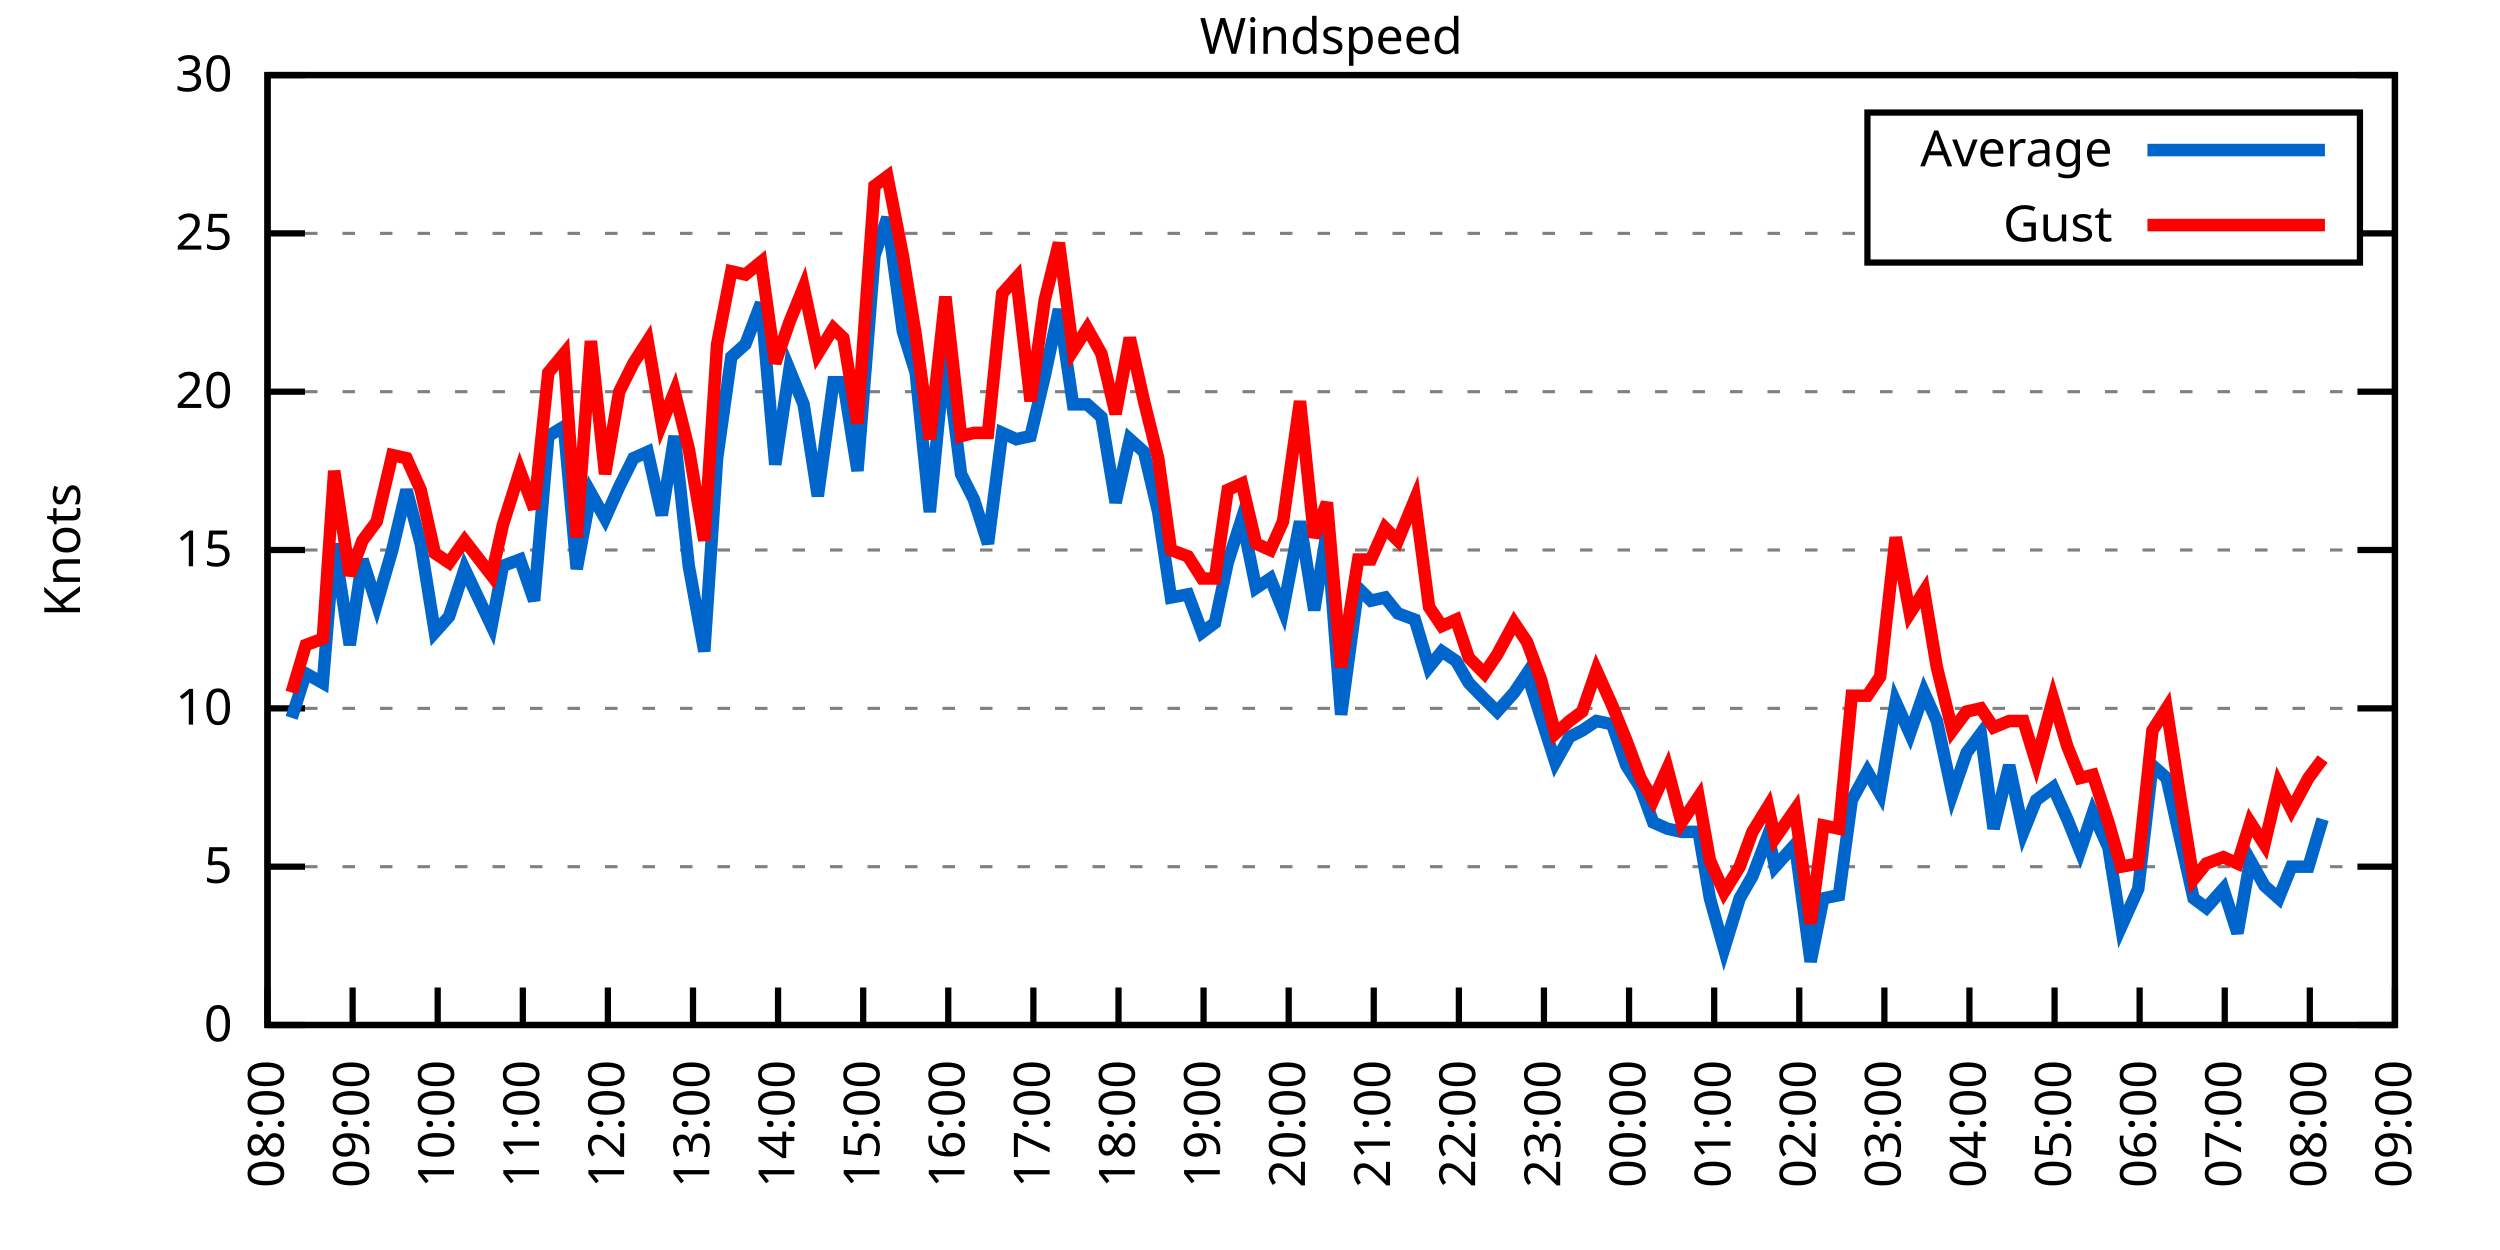
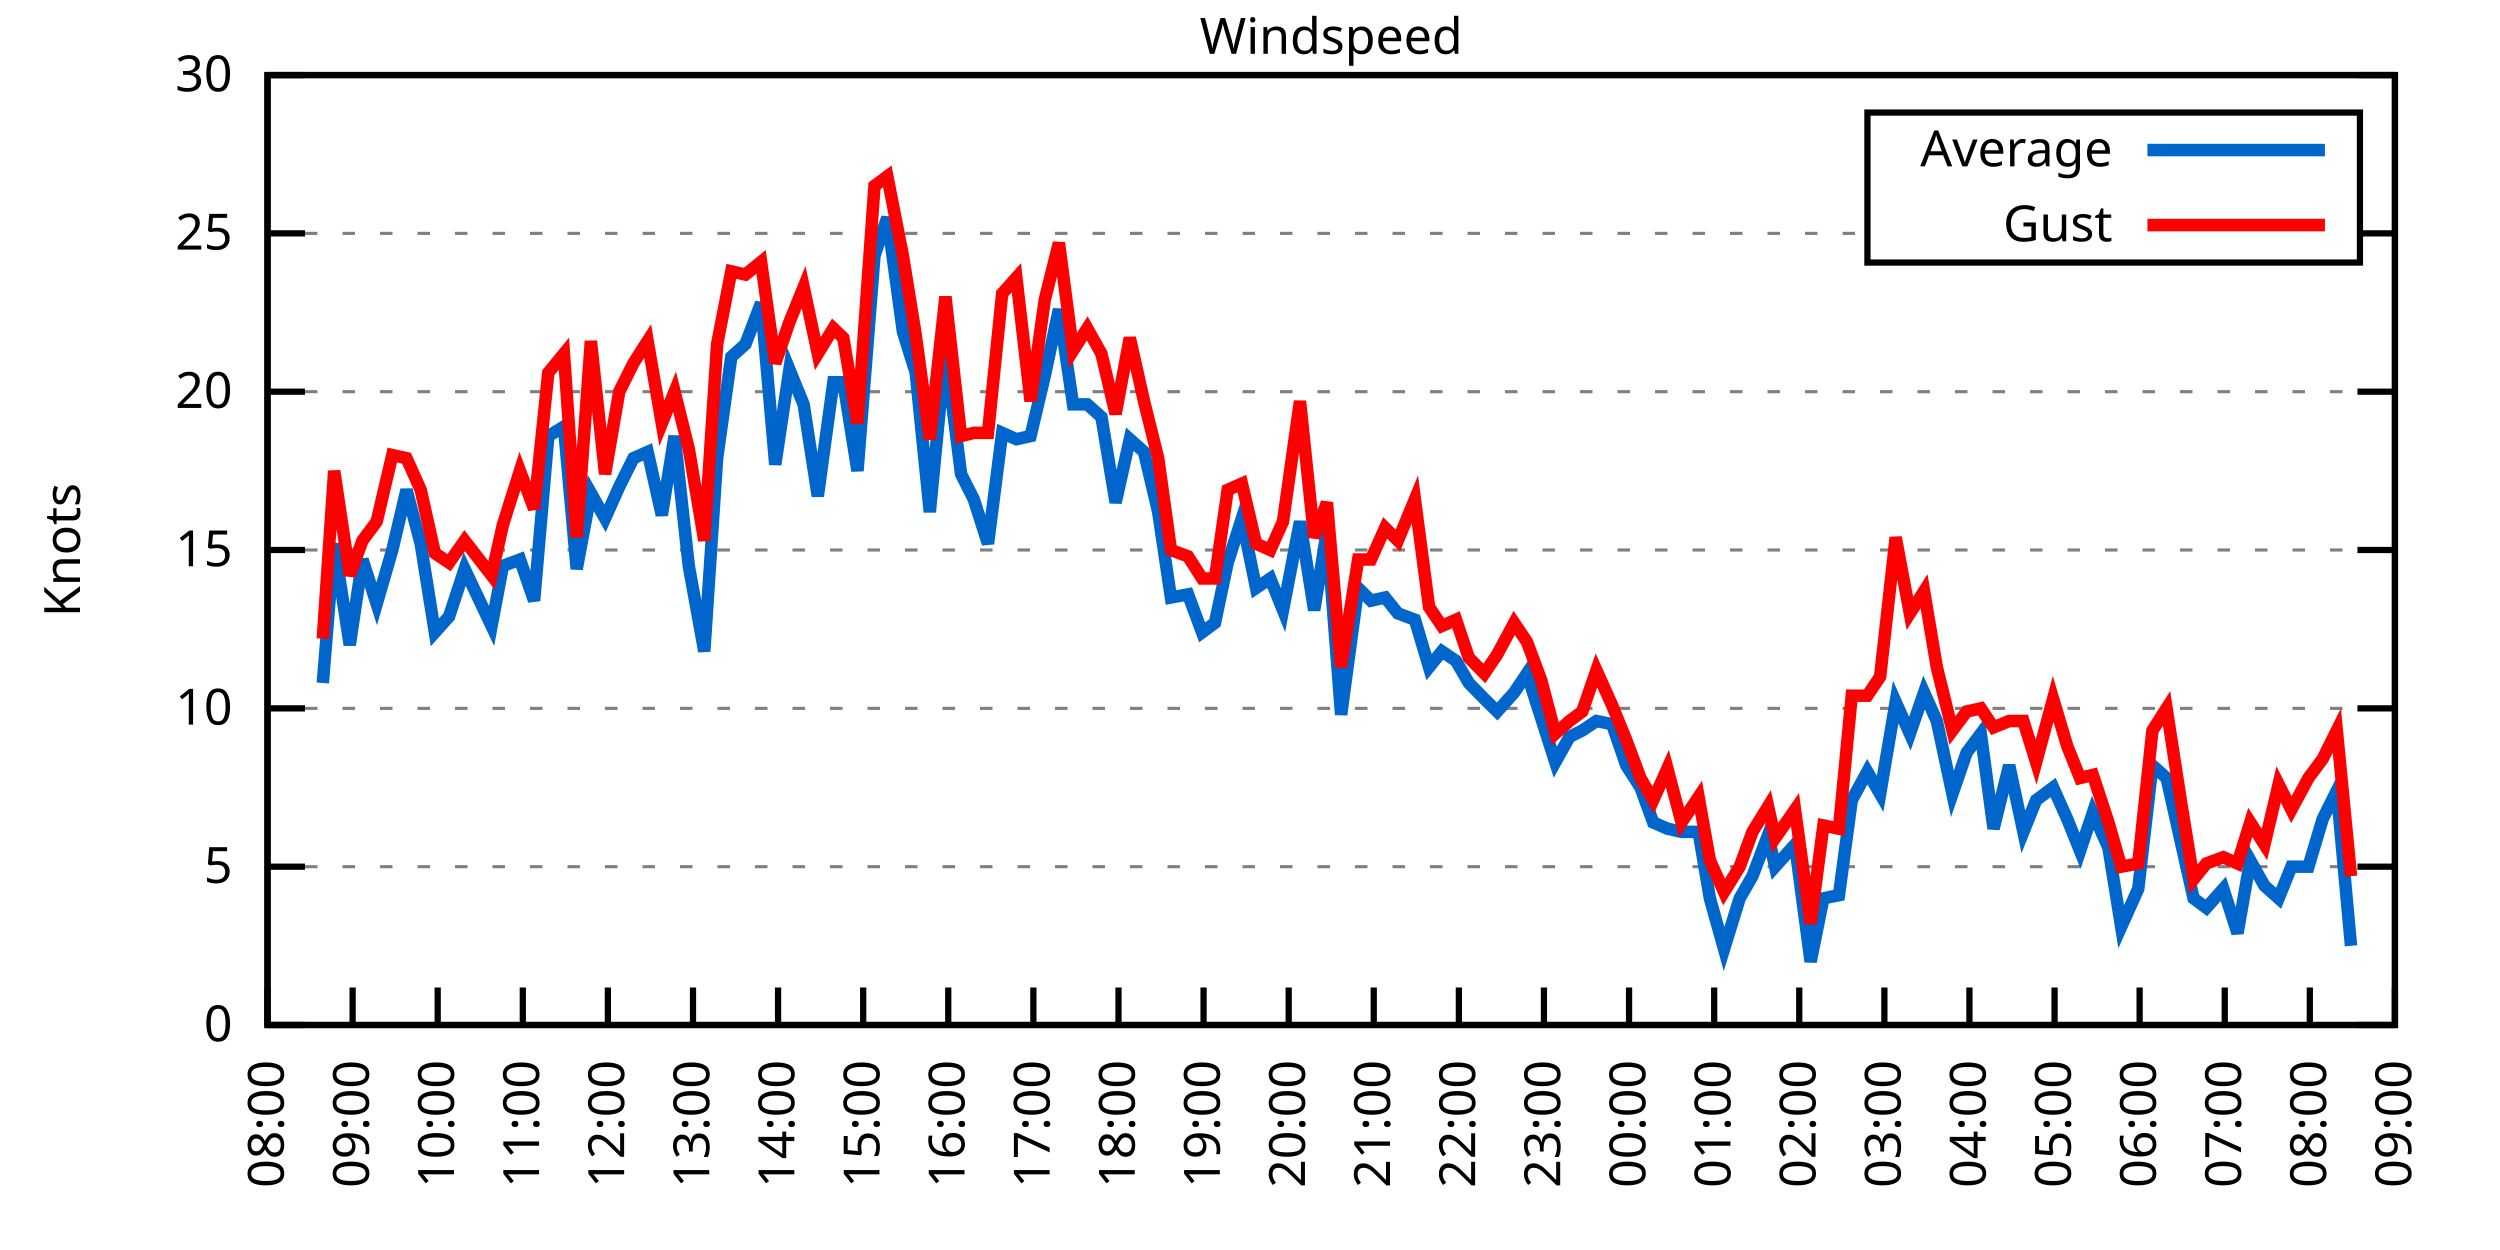
<svg xmlns="http://www.w3.org/2000/svg" xmlns:xlink="http://www.w3.org/1999/xlink" width="400" height="200" viewBox="0 0 400 200">
  <g id="gnuplot_canvas">
    <rect x="0" y="0" width="400" height="200" fill="none" />
    <defs>
      <circle id="gpDot" r="0.5" stroke-width="0.5" stroke="currentColor" />
      <path id="gpPt0" stroke-width="0.333" stroke="currentColor" d="M-1,0 h2 M0,-1 v2" />
      <path id="gpPt1" stroke-width="0.333" stroke="currentColor" d="M-1,-1 L1,1 M1,-1 L-1,1" />
      <path id="gpPt2" stroke-width="0.333" stroke="currentColor" d="M-1,0 L1,0 M0,-1 L0,1 M-1,-1 L1,1 M-1,1 L1,-1" />
      <rect id="gpPt3" stroke-width="0.333" stroke="currentColor" x="-1" y="-1" width="2" height="2" />
      <rect id="gpPt4" stroke-width="0.333" stroke="currentColor" fill="currentColor" x="-1" y="-1" width="2" height="2" />
      <circle id="gpPt5" stroke-width="0.333" stroke="currentColor" cx="0" cy="0" r="1" />
      <use xlink:href="#gpPt5" id="gpPt6" fill="currentColor" stroke="none" />
      <path id="gpPt7" stroke-width="0.333" stroke="currentColor" d="M0,-1.33 L-1.33,0.67 L1.33,0.67 z" />
      <use xlink:href="#gpPt7" id="gpPt8" fill="currentColor" stroke="none" />
      <use xlink:href="#gpPt7" id="gpPt9" stroke="currentColor" transform="rotate(180)" />
      <use xlink:href="#gpPt9" id="gpPt10" fill="currentColor" stroke="none" />
      <use xlink:href="#gpPt3" id="gpPt11" stroke="currentColor" transform="rotate(45)" />
      <use xlink:href="#gpPt11" id="gpPt12" fill="currentColor" stroke="none" />
      <path id="gpPt13" stroke-width="0.333" stroke="currentColor" d="M0,1.330 L1.265,0.411 L0.782,-1.067 L-0.782,-1.076 L-1.265,0.411 z" />
      <use xlink:href="#gpPt13" id="gpPt14" fill="currentColor" stroke="none" />
      <filter id="textbox" filterUnits="objectBoundingBox" x="0" y="0" height="1" width="1">
        <feFlood flood-color="white" flood-opacity="1" result="bgnd" />
        <feComposite in="SourceGraphic" in2="bgnd" operator="atop" />
      </filter>
      <filter id="greybox" filterUnits="objectBoundingBox" x="0" y="0" height="1" width="1">
        <feFlood flood-color="lightgrey" flood-opacity="1" result="grey" />
        <feComposite in="SourceGraphic" in2="grey" operator="atop" />
      </filter>
    </defs>
    <g fill="none" color="white" stroke="currentColor" stroke-width="1.00" stroke-linecap="butt" stroke-linejoin="miter">
</g>
    <g fill="none" color="black" stroke="currentColor" stroke-width="1.00" stroke-linecap="butt" stroke-linejoin="miter">
      <g stroke="none" shape-rendering="crispEdges">
        <polygon fill="rgb(255, 255, 255)" points="42.80,164.00 383.18,164.00 383.18,12.02 42.80,12.02 " />
      </g>
    </g>
    <g fill="none" color="black" stroke="currentColor" stroke-width="1.00" stroke-linecap="butt" stroke-linejoin="miter">
</g>
    <g fill="none" color="black" stroke="black" stroke-width="0.50" stroke-linecap="butt" stroke-linejoin="miter">
</g>
    <g fill="none" color="gray" stroke="currentColor" stroke-width="0.50" stroke-linecap="butt" stroke-linejoin="miter">
      <path stroke="gray" stroke-dasharray="2,4" class="gridline" d="M42.80,164.00 L383.19,164.00  " />
    </g>
    <g fill="none" color="gray" stroke="gray" stroke-width="1.00" stroke-linecap="butt" stroke-linejoin="miter">
</g>
    <g fill="none" color="black" stroke="currentColor" stroke-width="1.00" stroke-linecap="butt" stroke-linejoin="miter">
      <path stroke="black" d="M42.80,164.00 L48.80,164.00 M383.19,164.00 L377.19,164.00  " />
      <g transform="translate(37.20,166.60)" stroke="none" fill="black" font-family="Sans" font-size="8.00" text-anchor="end">
        <text>
          <tspan font-family="Sans"> 0</tspan>
        </text>
      </g>
    </g>
    <g fill="none" color="black" stroke="currentColor" stroke-width="1.00" stroke-linecap="butt" stroke-linejoin="miter">
</g>
    <g fill="none" color="black" stroke="black" stroke-width="0.50" stroke-linecap="butt" stroke-linejoin="miter">
</g>
    <g fill="none" color="gray" stroke="currentColor" stroke-width="0.50" stroke-linecap="butt" stroke-linejoin="miter">
      <path stroke="gray" stroke-dasharray="2,4" class="gridline" d="M42.80,138.67 L383.19,138.67  " />
    </g>
    <g fill="none" color="gray" stroke="gray" stroke-width="1.00" stroke-linecap="butt" stroke-linejoin="miter">
</g>
    <g fill="none" color="black" stroke="currentColor" stroke-width="1.00" stroke-linecap="butt" stroke-linejoin="miter">
      <path stroke="black" d="M42.80,138.67 L48.80,138.67 M383.19,138.67 L377.19,138.67  " />
      <g transform="translate(37.20,141.27)" stroke="none" fill="black" font-family="Sans" font-size="8.00" text-anchor="end">
        <text>
          <tspan font-family="Sans"> 5</tspan>
        </text>
      </g>
    </g>
    <g fill="none" color="black" stroke="currentColor" stroke-width="1.00" stroke-linecap="butt" stroke-linejoin="miter">
</g>
    <g fill="none" color="black" stroke="black" stroke-width="0.50" stroke-linecap="butt" stroke-linejoin="miter">
</g>
    <g fill="none" color="gray" stroke="currentColor" stroke-width="0.50" stroke-linecap="butt" stroke-linejoin="miter">
      <path stroke="gray" stroke-dasharray="2,4" class="gridline" d="M42.80,113.34 L383.19,113.34  " />
    </g>
    <g fill="none" color="gray" stroke="gray" stroke-width="1.00" stroke-linecap="butt" stroke-linejoin="miter">
</g>
    <g fill="none" color="black" stroke="currentColor" stroke-width="1.00" stroke-linecap="butt" stroke-linejoin="miter">
      <path stroke="black" d="M42.80,113.34 L48.80,113.34 M383.19,113.34 L377.19,113.34  " />
      <g transform="translate(37.20,115.94)" stroke="none" fill="black" font-family="Sans" font-size="8.00" text-anchor="end">
        <text>
          <tspan font-family="Sans"> 10</tspan>
        </text>
      </g>
    </g>
    <g fill="none" color="black" stroke="currentColor" stroke-width="1.00" stroke-linecap="butt" stroke-linejoin="miter">
</g>
    <g fill="none" color="black" stroke="black" stroke-width="0.50" stroke-linecap="butt" stroke-linejoin="miter">
</g>
    <g fill="none" color="gray" stroke="currentColor" stroke-width="0.50" stroke-linecap="butt" stroke-linejoin="miter">
      <path stroke="gray" stroke-dasharray="2,4" class="gridline" d="M42.80,88.00 L383.19,88.00  " />
    </g>
    <g fill="none" color="gray" stroke="gray" stroke-width="1.00" stroke-linecap="butt" stroke-linejoin="miter">
</g>
    <g fill="none" color="black" stroke="currentColor" stroke-width="1.00" stroke-linecap="butt" stroke-linejoin="miter">
      <path stroke="black" d="M42.80,88.00 L48.80,88.00 M383.19,88.00 L377.19,88.00  " />
      <g transform="translate(37.20,90.60)" stroke="none" fill="black" font-family="Sans" font-size="8.00" text-anchor="end">
        <text>
          <tspan font-family="Sans"> 15</tspan>
        </text>
      </g>
    </g>
    <g fill="none" color="black" stroke="currentColor" stroke-width="1.00" stroke-linecap="butt" stroke-linejoin="miter">
</g>
    <g fill="none" color="black" stroke="black" stroke-width="0.50" stroke-linecap="butt" stroke-linejoin="miter">
</g>
    <g fill="none" color="gray" stroke="currentColor" stroke-width="0.50" stroke-linecap="butt" stroke-linejoin="miter">
      <path stroke="gray" stroke-dasharray="2,4" class="gridline" d="M42.80,62.67 L383.19,62.67  " />
    </g>
    <g fill="none" color="gray" stroke="gray" stroke-width="1.00" stroke-linecap="butt" stroke-linejoin="miter">
</g>
    <g fill="none" color="black" stroke="currentColor" stroke-width="1.00" stroke-linecap="butt" stroke-linejoin="miter">
      <path stroke="black" d="M42.80,62.67 L48.80,62.67 M383.19,62.67 L377.19,62.67  " />
      <g transform="translate(37.20,65.27)" stroke="none" fill="black" font-family="Sans" font-size="8.00" text-anchor="end">
        <text>
          <tspan font-family="Sans"> 20</tspan>
        </text>
      </g>
    </g>
    <g fill="none" color="black" stroke="currentColor" stroke-width="1.00" stroke-linecap="butt" stroke-linejoin="miter">
</g>
    <g fill="none" color="black" stroke="black" stroke-width="0.50" stroke-linecap="butt" stroke-linejoin="miter">
</g>
    <g fill="none" color="gray" stroke="currentColor" stroke-width="0.50" stroke-linecap="butt" stroke-linejoin="miter">
      <path stroke="gray" stroke-dasharray="2,4" class="gridline" d="M42.80,37.34 L298.79,37.34 M377.59,37.34 L383.19,37.34  " />
    </g>
    <g fill="none" color="gray" stroke="gray" stroke-width="1.00" stroke-linecap="butt" stroke-linejoin="miter">
</g>
    <g fill="none" color="black" stroke="currentColor" stroke-width="1.00" stroke-linecap="butt" stroke-linejoin="miter">
      <path stroke="black" d="M42.80,37.34 L48.80,37.34 M383.19,37.34 L377.19,37.34  " />
      <g transform="translate(37.20,39.94)" stroke="none" fill="black" font-family="Sans" font-size="8.00" text-anchor="end">
        <text>
          <tspan font-family="Sans"> 25</tspan>
        </text>
      </g>
    </g>
    <g fill="none" color="black" stroke="currentColor" stroke-width="1.00" stroke-linecap="butt" stroke-linejoin="miter">
</g>
    <g fill="none" color="black" stroke="black" stroke-width="0.50" stroke-linecap="butt" stroke-linejoin="miter">
</g>
    <g fill="none" color="gray" stroke="currentColor" stroke-width="0.50" stroke-linecap="butt" stroke-linejoin="miter">
      <path stroke="gray" stroke-dasharray="2,4" class="gridline" d="M42.80,12.01 L383.19,12.01  " />
    </g>
    <g fill="none" color="gray" stroke="gray" stroke-width="1.00" stroke-linecap="butt" stroke-linejoin="miter">
</g>
    <g fill="none" color="black" stroke="currentColor" stroke-width="1.00" stroke-linecap="butt" stroke-linejoin="miter">
      <path stroke="black" d="M42.80,12.01 L48.80,12.01 M383.19,12.01 L377.19,12.01  " />
      <g transform="translate(37.20,14.61)" stroke="none" fill="black" font-family="Sans" font-size="8.00" text-anchor="end">
        <text>
          <tspan font-family="Sans"> 30</tspan>
        </text>
      </g>
    </g>
    <g fill="none" color="black" stroke="currentColor" stroke-width="1.00" stroke-linecap="butt" stroke-linejoin="miter">
      <path stroke="black" d="M42.80,164.00 L42.80,158.00  " />
      <g transform="translate(45.40,169.60) rotate(270.00)" stroke="none" fill="black" font-family="Sans" font-size="8.00" text-anchor="end">
        <text>
          <tspan font-family="Sans">08:00</tspan>
        </text>
      </g>
    </g>
    <g fill="none" color="black" stroke="currentColor" stroke-width="1.00" stroke-linecap="butt" stroke-linejoin="miter">
      <path stroke="black" d="M56.42,164.00 L56.42,158.00  " />
      <g transform="translate(59.02,169.60) rotate(270.00)" stroke="none" fill="black" font-family="Sans" font-size="8.00" text-anchor="end">
        <text>
          <tspan font-family="Sans">09:00</tspan>
        </text>
      </g>
    </g>
    <g fill="none" color="black" stroke="currentColor" stroke-width="1.00" stroke-linecap="butt" stroke-linejoin="miter">
      <path stroke="black" d="M70.03,164.00 L70.03,158.00  " />
      <g transform="translate(72.63,169.60) rotate(270.00)" stroke="none" fill="black" font-family="Sans" font-size="8.00" text-anchor="end">
        <text>
          <tspan font-family="Sans">10:00</tspan>
        </text>
      </g>
    </g>
    <g fill="none" color="black" stroke="currentColor" stroke-width="1.00" stroke-linecap="butt" stroke-linejoin="miter">
      <path stroke="black" d="M83.65,164.00 L83.65,158.00  " />
      <g transform="translate(86.25,169.60) rotate(270.00)" stroke="none" fill="black" font-family="Sans" font-size="8.00" text-anchor="end">
        <text>
          <tspan font-family="Sans">11:00</tspan>
        </text>
      </g>
    </g>
    <g fill="none" color="black" stroke="currentColor" stroke-width="1.00" stroke-linecap="butt" stroke-linejoin="miter">
      <path stroke="black" d="M97.26,164.00 L97.26,158.00  " />
      <g transform="translate(99.86,169.60) rotate(270.00)" stroke="none" fill="black" font-family="Sans" font-size="8.00" text-anchor="end">
        <text>
          <tspan font-family="Sans">12:00</tspan>
        </text>
      </g>
    </g>
    <g fill="none" color="black" stroke="currentColor" stroke-width="1.00" stroke-linecap="butt" stroke-linejoin="miter">
      <path stroke="black" d="M110.88,164.00 L110.88,158.00  " />
      <g transform="translate(113.48,169.60) rotate(270.00)" stroke="none" fill="black" font-family="Sans" font-size="8.00" text-anchor="end">
        <text>
          <tspan font-family="Sans">13:00</tspan>
        </text>
      </g>
    </g>
    <g fill="none" color="black" stroke="currentColor" stroke-width="1.00" stroke-linecap="butt" stroke-linejoin="miter">
      <path stroke="black" d="M124.49,164.00 L124.49,158.00  " />
      <g transform="translate(127.09,169.60) rotate(270.00)" stroke="none" fill="black" font-family="Sans" font-size="8.00" text-anchor="end">
        <text>
          <tspan font-family="Sans">14:00</tspan>
        </text>
      </g>
    </g>
    <g fill="none" color="black" stroke="currentColor" stroke-width="1.00" stroke-linecap="butt" stroke-linejoin="miter">
      <path stroke="black" d="M138.11,164.00 L138.11,158.00  " />
      <g transform="translate(140.71,169.60) rotate(270.00)" stroke="none" fill="black" font-family="Sans" font-size="8.00" text-anchor="end">
        <text>
          <tspan font-family="Sans">15:00</tspan>
        </text>
      </g>
    </g>
    <g fill="none" color="black" stroke="currentColor" stroke-width="1.00" stroke-linecap="butt" stroke-linejoin="miter">
      <path stroke="black" d="M151.72,164.00 L151.72,158.00  " />
      <g transform="translate(154.32,169.60) rotate(270.00)" stroke="none" fill="black" font-family="Sans" font-size="8.00" text-anchor="end">
        <text>
          <tspan font-family="Sans">16:00</tspan>
        </text>
      </g>
    </g>
    <g fill="none" color="black" stroke="currentColor" stroke-width="1.00" stroke-linecap="butt" stroke-linejoin="miter">
      <path stroke="black" d="M165.34,164.00 L165.34,158.00  " />
      <g transform="translate(167.94,169.60) rotate(270.00)" stroke="none" fill="black" font-family="Sans" font-size="8.00" text-anchor="end">
        <text>
          <tspan font-family="Sans">17:00</tspan>
        </text>
      </g>
    </g>
    <g fill="none" color="black" stroke="currentColor" stroke-width="1.00" stroke-linecap="butt" stroke-linejoin="miter">
      <path stroke="black" d="M178.96,164.00 L178.96,158.00  " />
      <g transform="translate(181.56,169.60) rotate(270.00)" stroke="none" fill="black" font-family="Sans" font-size="8.00" text-anchor="end">
        <text>
          <tspan font-family="Sans">18:00</tspan>
        </text>
      </g>
    </g>
    <g fill="none" color="black" stroke="currentColor" stroke-width="1.00" stroke-linecap="butt" stroke-linejoin="miter">
      <path stroke="black" d="M192.57,164.00 L192.57,158.00  " />
      <g transform="translate(195.17,169.60) rotate(270.00)" stroke="none" fill="black" font-family="Sans" font-size="8.00" text-anchor="end">
        <text>
          <tspan font-family="Sans">19:00</tspan>
        </text>
      </g>
    </g>
    <g fill="none" color="black" stroke="currentColor" stroke-width="1.00" stroke-linecap="butt" stroke-linejoin="miter">
      <path stroke="black" d="M206.19,164.00 L206.19,158.00  " />
      <g transform="translate(208.79,169.60) rotate(270.00)" stroke="none" fill="black" font-family="Sans" font-size="8.00" text-anchor="end">
        <text>
          <tspan font-family="Sans">20:00</tspan>
        </text>
      </g>
    </g>
    <g fill="none" color="black" stroke="currentColor" stroke-width="1.00" stroke-linecap="butt" stroke-linejoin="miter">
      <path stroke="black" d="M219.80,164.00 L219.80,158.00  " />
      <g transform="translate(222.40,169.60) rotate(270.00)" stroke="none" fill="black" font-family="Sans" font-size="8.00" text-anchor="end">
        <text>
          <tspan font-family="Sans">21:00</tspan>
        </text>
      </g>
    </g>
    <g fill="none" color="black" stroke="currentColor" stroke-width="1.00" stroke-linecap="butt" stroke-linejoin="miter">
      <path stroke="black" d="M233.42,164.00 L233.42,158.00  " />
      <g transform="translate(236.02,169.60) rotate(270.00)" stroke="none" fill="black" font-family="Sans" font-size="8.00" text-anchor="end">
        <text>
          <tspan font-family="Sans">22:00</tspan>
        </text>
      </g>
    </g>
    <g fill="none" color="black" stroke="currentColor" stroke-width="1.00" stroke-linecap="butt" stroke-linejoin="miter">
      <path stroke="black" d="M247.03,164.00 L247.03,158.00  " />
      <g transform="translate(249.63,169.60) rotate(270.00)" stroke="none" fill="black" font-family="Sans" font-size="8.00" text-anchor="end">
        <text>
          <tspan font-family="Sans">23:00</tspan>
        </text>
      </g>
    </g>
    <g fill="none" color="black" stroke="currentColor" stroke-width="1.00" stroke-linecap="butt" stroke-linejoin="miter">
      <path stroke="black" d="M260.65,164.00 L260.65,158.00  " />
      <g transform="translate(263.25,169.60) rotate(270.00)" stroke="none" fill="black" font-family="Sans" font-size="8.00" text-anchor="end">
        <text>
          <tspan font-family="Sans">00:00</tspan>
        </text>
      </g>
    </g>
    <g fill="none" color="black" stroke="currentColor" stroke-width="1.00" stroke-linecap="butt" stroke-linejoin="miter">
      <path stroke="black" d="M274.27,164.00 L274.27,158.00  " />
      <g transform="translate(276.87,169.60) rotate(270.00)" stroke="none" fill="black" font-family="Sans" font-size="8.00" text-anchor="end">
        <text>
          <tspan font-family="Sans">01:00</tspan>
        </text>
      </g>
    </g>
    <g fill="none" color="black" stroke="currentColor" stroke-width="1.00" stroke-linecap="butt" stroke-linejoin="miter">
      <path stroke="black" d="M287.88,164.00 L287.88,158.00  " />
      <g transform="translate(290.48,169.60) rotate(270.00)" stroke="none" fill="black" font-family="Sans" font-size="8.00" text-anchor="end">
        <text>
          <tspan font-family="Sans">02:00</tspan>
        </text>
      </g>
    </g>
    <g fill="none" color="black" stroke="currentColor" stroke-width="1.00" stroke-linecap="butt" stroke-linejoin="miter">
      <path stroke="black" d="M301.50,164.00 L301.50,158.00  " />
      <g transform="translate(304.10,169.60) rotate(270.00)" stroke="none" fill="black" font-family="Sans" font-size="8.00" text-anchor="end">
        <text>
          <tspan font-family="Sans">03:00</tspan>
        </text>
      </g>
    </g>
    <g fill="none" color="black" stroke="currentColor" stroke-width="1.00" stroke-linecap="butt" stroke-linejoin="miter">
      <path stroke="black" d="M315.11,164.00 L315.11,158.00  " />
      <g transform="translate(317.71,169.60) rotate(270.00)" stroke="none" fill="black" font-family="Sans" font-size="8.00" text-anchor="end">
        <text>
          <tspan font-family="Sans">04:00</tspan>
        </text>
      </g>
    </g>
    <g fill="none" color="black" stroke="currentColor" stroke-width="1.00" stroke-linecap="butt" stroke-linejoin="miter">
      <path stroke="black" d="M328.73,164.00 L328.73,158.00  " />
      <g transform="translate(331.33,169.60) rotate(270.00)" stroke="none" fill="black" font-family="Sans" font-size="8.00" text-anchor="end">
        <text>
          <tspan font-family="Sans">05:00</tspan>
        </text>
      </g>
    </g>
    <g fill="none" color="black" stroke="currentColor" stroke-width="1.00" stroke-linecap="butt" stroke-linejoin="miter">
      <path stroke="black" d="M342.34,164.00 L342.34,158.00  " />
      <g transform="translate(344.94,169.60) rotate(270.00)" stroke="none" fill="black" font-family="Sans" font-size="8.00" text-anchor="end">
        <text>
          <tspan font-family="Sans">06:00</tspan>
        </text>
      </g>
    </g>
    <g fill="none" color="black" stroke="currentColor" stroke-width="1.00" stroke-linecap="butt" stroke-linejoin="miter">
      <path stroke="black" d="M355.96,164.00 L355.96,158.00  " />
      <g transform="translate(358.56,169.60) rotate(270.00)" stroke="none" fill="black" font-family="Sans" font-size="8.00" text-anchor="end">
        <text>
          <tspan font-family="Sans">07:00</tspan>
        </text>
      </g>
    </g>
    <g fill="none" color="black" stroke="currentColor" stroke-width="1.00" stroke-linecap="butt" stroke-linejoin="miter">
      <path stroke="black" d="M369.57,164.00 L369.57,158.00  " />
      <g transform="translate(372.17,169.60) rotate(270.00)" stroke="none" fill="black" font-family="Sans" font-size="8.00" text-anchor="end">
        <text>
          <tspan font-family="Sans">08:00</tspan>
        </text>
      </g>
    </g>
    <g fill="none" color="black" stroke="currentColor" stroke-width="1.00" stroke-linecap="butt" stroke-linejoin="miter">
      <path stroke="black" d="M383.19,164.00 L383.19,158.00  " />
      <g transform="translate(385.79,169.60) rotate(270.00)" stroke="none" fill="black" font-family="Sans" font-size="8.00" text-anchor="end">
        <text>
          <tspan font-family="Sans">09:00</tspan>
        </text>
      </g>
    </g>
    <g fill="none" color="black" stroke="currentColor" stroke-width="1.00" stroke-linecap="butt" stroke-linejoin="miter">
</g>
    <g fill="none" color="black" stroke="currentColor" stroke-width="1.00" stroke-linecap="butt" stroke-linejoin="miter">
      <path stroke="black" d="M42.80,12.01 L42.80,164.00 L383.19,164.00 L383.19,12.01 L42.80,12.01 Z  " />
    </g>
    <g fill="none" color="black" stroke="currentColor" stroke-width="1.00" stroke-linecap="butt" stroke-linejoin="miter">
</g>
    <g fill="none" color="black" stroke="currentColor" stroke-width="1.00" stroke-linecap="butt" stroke-linejoin="miter">
      <path stroke="black" d="M298.79,42.01 L298.79,18.01 L377.59,18.01 L377.59,42.01 L298.79,42.01 Z  " />
    </g>
    <g id="Windspeed_plot_1">
      <g fill="none" color="white" stroke="black" stroke-width="2.00" stroke-linecap="butt" stroke-linejoin="miter">
</g>
      <g fill="none" color="black" stroke="currentColor" stroke-width="2.00" stroke-linecap="butt" stroke-linejoin="miter">
        <g transform="translate(337.99,26.61)" stroke="none" fill="black" font-family="Sans" font-size="8.00" text-anchor="end">
          <text>
            <tspan font-family="Sans">Average</tspan>
          </text>
        </g>
      </g>
      <g fill="none" color="black" stroke="currentColor" stroke-width="2.00" stroke-linecap="butt" stroke-linejoin="miter">
-         <path stroke="rgb(  0, 102, 204)" d="M343.59,24.01 L371.99,24.01 M46.66,114.86 L48.93,107.76 L51.65,109.28 L53.47,86.99 L55.96,103.20 L58.00,89.52   L60.27,96.62 L62.77,88.00 L65.04,78.38 L67.31,86.99 L69.58,101.18 L71.85,98.64 L74.34,91.04 L78.65,100.16   L80.47,90.54 L83.19,89.52 L85.46,96.11 L87.73,69.77 L90.23,68.25 L92.27,91.04 L94.54,78.89 L96.81,82.94   L99.08,77.87 L101.35,73.31 L103.62,72.30 L105.89,82.43 L107.93,69.77 L110.20,90.54 L112.69,104.22 L114.74,73.31   L117.01,57.10 L119.27,55.07 L121.77,48.49 L124.04,74.33 L126.31,59.13 L128.58,64.70 L130.85,79.39 L133.34,61.15   L134.93,61.15 L137.20,75.34 L139.92,40.89 L141.97,34.81 L144.46,53.05 L146.51,59.63 L148.77,81.93 L151.27,56.09   L153.77,75.85 L155.81,79.90 L158.08,86.99 L160.35,69.26 L162.62,70.27 L164.89,69.77 L167.16,60.14 L169.43,49.50   L171.69,64.70 L173.96,64.70 L176.23,66.73 L178.50,80.41 L180.77,70.27 L183.04,72.30 L185.31,81.93 L187.35,95.60   L190.08,95.10 L192.34,101.18 L194.39,99.66 L196.43,90.03 L198.70,82.94 L200.97,94.08 L203.24,92.56 L205.28,97.63   L208.00,83.45 L210.27,97.63 L212.31,84.97 L214.58,114.35 L217.31,94.08 L219.35,96.11 L221.62,95.60 L223.66,98.14   L226.38,99.15 L228.65,106.75 L230.70,104.22 L232.96,105.74 L235.01,109.28 L237.50,111.82 L239.55,113.84 L242.27,110.80   L244.31,107.76 L246.58,114.86 L248.85,121.95 L251.12,117.90 L253.16,116.88 L255.43,115.36 L257.93,115.87 L260.20,122.46   L262.47,126.00 L264.51,131.58 L266.78,132.59 L269.05,133.10 L271.77,133.10 L273.58,143.73 L275.85,151.84 L278.35,143.73   L280.39,140.19 L282.89,133.60 L284.02,138.67 L287.20,135.12 L289.70,153.87 L291.74,143.73 L294.23,143.23 L296.28,128.03   L298.77,123.47 L300.82,127.02 L303.31,112.32 L305.58,117.39 L307.85,110.80 L309.89,115.36 L312.39,127.02 L314.66,120.43   L316.93,117.39 L318.97,132.59 L321.47,122.46 L323.74,133.10 L325.78,128.03 L328.50,126.00 L330.77,131.07 L332.81,136.14   L334.85,130.06 L337.35,135.63 L339.39,148.29 L342.12,142.21 L344.39,122.46 L346.65,124.48 L348.92,134.62 L350.97,143.73   L353.01,145.25 L355.73,142.21 L358.00,149.31 L360.04,137.66 L362.31,141.71 L364.58,143.73 L366.62,138.67 L369.35,138.67   L371.62,131.07  " />
+         <path stroke="rgb(  0, 102, 204)" d="M343.59,24.01 L371.99,24.01 M51.65,109.28 L53.47,86.99 L55.96,103.20 L58.00,89.52 L60.27,96.62 L62.77,88.00   L65.04,78.38 L67.31,86.99 L69.58,101.18 L71.85,98.64 L74.34,91.04 L78.65,100.16 L80.47,90.54 L83.19,89.52   L85.46,96.11 L87.73,69.77 L90.23,68.25 L92.27,91.04 L94.54,78.89 L96.81,82.94 L99.08,77.87 L101.35,73.31   L103.62,72.30 L105.89,82.43 L107.93,69.77 L110.20,90.54 L112.69,104.22 L114.74,73.31 L117.01,57.10 L119.27,55.07   L121.77,48.49 L124.04,74.33 L126.31,59.13 L128.58,64.70 L130.85,79.39 L133.34,61.15 L134.93,61.15 L137.20,75.34   L139.92,40.89 L141.97,34.81 L144.46,53.05 L146.51,59.63 L148.77,81.93 L151.27,56.09 L153.77,75.85 L155.81,79.90   L158.08,86.99 L160.35,69.26 L162.62,70.27 L164.89,69.77 L167.16,60.14 L169.43,49.50 L171.69,64.70 L173.96,64.70   L176.23,66.73 L178.50,80.41 L180.77,70.27 L183.04,72.30 L185.31,81.93 L187.35,95.60 L190.08,95.10 L192.34,101.18   L194.39,99.66 L196.43,90.03 L198.70,82.94 L200.97,94.08 L203.24,92.56 L205.28,97.63 L208.00,83.45 L210.27,97.63   L212.31,84.97 L214.58,114.35 L217.31,94.08 L219.35,96.11 L221.62,95.60 L223.66,98.14 L226.38,99.15 L228.65,106.75   L230.70,104.22 L232.96,105.74 L235.01,109.28 L237.50,111.82 L239.55,113.84 L242.27,110.80 L244.31,107.76 L246.58,114.86   L248.85,121.95 L251.12,117.90 L253.16,116.88 L255.43,115.36 L257.93,115.87 L260.20,122.46 L262.47,126.00 L264.51,131.58   L266.78,132.59 L269.05,133.10 L271.77,133.10 L273.58,143.73 L275.85,151.84 L278.35,143.73 L280.39,140.19 L282.89,133.60   L284.02,138.67 L287.20,135.12 L289.70,153.87 L291.74,143.73 L294.23,143.23 L296.28,128.03 L298.77,123.47 L300.82,127.02   L303.31,112.32 L305.58,117.39 L307.85,110.80 L309.89,115.36 L312.39,127.02 L314.66,120.43 L316.93,117.39 L318.97,132.59   L321.47,122.46 L323.74,133.10 L325.78,128.03 L328.50,126.00 L330.77,131.07 L332.81,136.14 L334.85,130.06 L337.35,135.63   L339.39,148.29 L342.12,142.21 L344.39,122.46 L346.65,124.48 L348.92,134.62 L350.97,143.73 L353.01,145.25 L355.73,142.21   L358.00,149.31 L360.04,137.66 L362.31,141.71 L364.58,143.73 L366.62,138.67 L369.35,138.67 L371.62,131.07 L373.89,126.51   L376.16,151.33  " />
      </g>
    </g>
    <g id="Windspeed_plot_2">
      <g fill="none" color="black" stroke="currentColor" stroke-width="2.00" stroke-linecap="butt" stroke-linejoin="miter">
        <g transform="translate(337.99,38.61)" stroke="none" fill="black" font-family="Sans" font-size="8.00" text-anchor="end">
          <text>
            <tspan font-family="Sans">Gust</tspan>
          </text>
        </g>
      </g>
      <g fill="none" color="black" stroke="currentColor" stroke-width="2.00" stroke-linecap="butt" stroke-linejoin="miter">
-         <path stroke="rgb(255,   0,   0)" d="M343.59,36.01 L371.99,36.01 M46.66,110.80 L48.93,103.20 L51.65,102.19 L53.47,75.34 L55.96,92.06 L58.00,86.49   L60.27,83.45 L62.77,72.81 L65.04,73.31 L67.31,78.38 L69.58,88.51 L71.85,90.03 L74.34,86.49 L78.65,92.06   L80.47,83.95 L83.19,75.34 L85.46,81.42 L87.73,59.63 L90.23,56.59 L92.27,85.98 L94.54,54.57 L96.81,75.85   L99.08,62.67 L101.35,58.11 L103.62,54.57 L105.89,67.74 L107.93,62.67 L110.20,71.79 L112.69,86.49 L114.74,55.07   L117.01,43.42 L119.27,43.93 L121.77,41.90 L124.04,58.11 L126.31,51.53 L128.58,45.95 L130.85,56.59 L133.34,52.54   L134.93,54.06 L137.20,67.74 L139.92,29.74 L141.97,28.22 L144.46,40.89 L146.51,53.55 L148.77,70.27 L151.27,47.47   L153.77,69.77 L155.81,69.26 L158.08,69.26 L160.35,46.97 L162.62,44.43 L164.89,64.19 L167.16,47.98 L169.43,38.86   L171.69,56.09 L173.96,52.54 L176.23,56.59 L178.50,66.22 L180.77,54.06 L183.04,64.19 L185.31,73.31 L187.35,88.00   L190.08,89.02 L192.34,92.56 L194.39,92.56 L196.43,78.38 L198.70,77.37 L200.97,86.99 L203.24,88.00 L205.28,83.45   L208.00,64.19 L210.27,85.98 L212.31,80.41 L214.58,106.75 L217.31,89.52 L219.35,89.52 L221.62,84.46 L223.66,86.49   L226.38,79.90 L228.65,97.12 L230.70,100.16 L232.96,99.15 L235.01,105.23 L237.50,107.76 L239.55,104.72 L242.27,99.66   L244.31,102.70 L246.58,108.78 L248.85,117.39 L251.12,115.36 L253.16,113.84 L255.43,107.26 L257.93,112.83 L260.20,118.40   L262.47,124.48 L264.51,128.03 L266.78,122.96 L269.05,131.58 L271.77,127.52 L273.58,137.66 L275.85,142.72 L278.35,138.67   L280.39,133.10 L282.89,129.04 L284.02,134.11 L287.20,129.55 L289.70,147.79 L291.74,132.08 L294.23,132.59 L296.28,111.31   L298.77,111.31 L300.82,108.27 L303.31,85.98 L305.58,98.14 L307.85,94.59 L309.89,106.75 L312.39,116.88 L314.66,113.84   L316.93,113.34 L318.97,116.38 L321.47,115.36 L323.74,115.36 L325.78,121.95 L328.50,111.82 L330.77,119.42 L332.81,124.48   L334.85,123.98 L337.35,131.58 L339.39,138.67 L342.12,138.16 L344.39,116.88 L346.65,113.34 L348.92,128.03 L350.97,140.69   L353.01,138.16 L355.73,137.15 L358.00,138.16 L360.04,131.58 L362.31,135.12 L364.58,125.50 L366.62,129.55 L369.35,124.48   L371.62,121.44  " />
+         <path stroke="rgb(255,   0,   0)" d="M343.59,36.01 L371.99,36.01 M51.65,102.19 L53.47,75.34 L55.96,92.06 L58.00,86.49 L60.27,83.45 L62.77,72.81   L65.04,73.31 L67.31,78.38 L69.58,88.51 L71.85,90.03 L74.34,86.49 L78.65,92.06 L80.47,83.95 L83.19,75.34   L85.46,81.42 L87.73,59.63 L90.23,56.59 L92.27,85.98 L94.54,54.57 L96.81,75.85 L99.08,62.67 L101.35,58.11   L103.62,54.57 L105.89,67.74 L107.93,62.67 L110.20,71.79 L112.69,86.49 L114.74,55.07 L117.01,43.42 L119.27,43.93   L121.77,41.90 L124.04,58.11 L126.31,51.53 L128.58,45.95 L130.85,56.59 L133.34,52.54 L134.93,54.06 L137.20,67.74   L139.92,29.74 L141.97,28.22 L144.46,40.89 L146.51,53.55 L148.77,70.27 L151.27,47.47 L153.77,69.77 L155.81,69.26   L158.08,69.26 L160.35,46.97 L162.62,44.43 L164.89,64.19 L167.16,47.98 L169.43,38.86 L171.69,56.09 L173.96,52.54   L176.23,56.59 L178.50,66.22 L180.77,54.06 L183.04,64.19 L185.31,73.31 L187.35,88.00 L190.08,89.02 L192.34,92.56   L194.39,92.56 L196.43,78.38 L198.70,77.37 L200.97,86.99 L203.24,88.00 L205.28,83.45 L208.00,64.19 L210.27,85.98   L212.31,80.41 L214.58,106.75 L217.31,89.52 L219.35,89.52 L221.62,84.46 L223.66,86.49 L226.38,79.90 L228.65,97.12   L230.70,100.16 L232.96,99.15 L235.01,105.23 L237.50,107.76 L239.55,104.72 L242.27,99.66 L244.31,102.70 L246.58,108.78   L248.85,117.39 L251.12,115.36 L253.16,113.84 L255.43,107.26 L257.93,112.83 L260.20,118.40 L262.47,124.48 L264.51,128.03   L266.78,122.96 L269.05,131.58 L271.77,127.52 L273.58,137.66 L275.85,142.72 L278.35,138.67 L280.39,133.10 L282.89,129.04   L284.02,134.11 L287.20,129.55 L289.70,147.79 L291.74,132.08 L294.23,132.59 L296.28,111.31 L298.77,111.31 L300.82,108.27   L303.31,85.98 L305.58,98.14 L307.85,94.59 L309.89,106.75 L312.39,116.88 L314.66,113.84 L316.93,113.34 L318.97,116.38   L321.47,115.36 L323.74,115.36 L325.78,121.95 L328.50,111.82 L330.77,119.42 L332.81,124.48 L334.85,123.98 L337.35,131.58   L339.39,138.67 L342.12,138.16 L344.39,116.88 L346.65,113.34 L348.92,128.03 L350.97,140.69 L353.01,138.16 L355.73,137.15   L358.00,138.16 L360.04,131.58 L362.31,135.12 L364.58,125.50 L366.62,129.55 L369.35,124.48 L371.62,121.44 L373.89,116.88   L376.16,140.19  " />
      </g>
    </g>
    <g fill="none" color="black" stroke="currentColor" stroke-width="2.00" stroke-linecap="butt" stroke-linejoin="miter">
</g>
    <g fill="none" color="black" stroke="black" stroke-width="1.00" stroke-linecap="butt" stroke-linejoin="miter">
</g>
    <g fill="none" color="black" stroke="currentColor" stroke-width="1.00" stroke-linecap="butt" stroke-linejoin="miter">
      <path stroke="black" d="M42.80,12.01 L42.80,164.00 L383.19,164.00 L383.19,12.01 L42.80,12.01 Z  " />
      <g transform="translate(12.80,88.01) rotate(270.00)" stroke="none" fill="black" font-family="Sans" font-size="8.00" text-anchor="middle">
        <text>
          <tspan font-family="Sans">Knots</tspan>
        </text>
      </g>
    </g>
    <g fill="none" color="black" stroke="currentColor" stroke-width="1.00" stroke-linecap="butt" stroke-linejoin="miter">
</g>
    <g fill="none" color="black" stroke="currentColor" stroke-width="1.00" stroke-linecap="butt" stroke-linejoin="miter">
      <g transform="translate(212.99,8.61)" stroke="none" fill="black" font-family="Sans" font-size="8.00" text-anchor="middle">
        <text>
          <tspan font-family="Sans">Windspeed</tspan>
        </text>
      </g>
    </g>
    <g fill="none" color="black" stroke="currentColor" stroke-width="1.00" stroke-linecap="butt" stroke-linejoin="miter">
</g>
  </g>
</svg>
